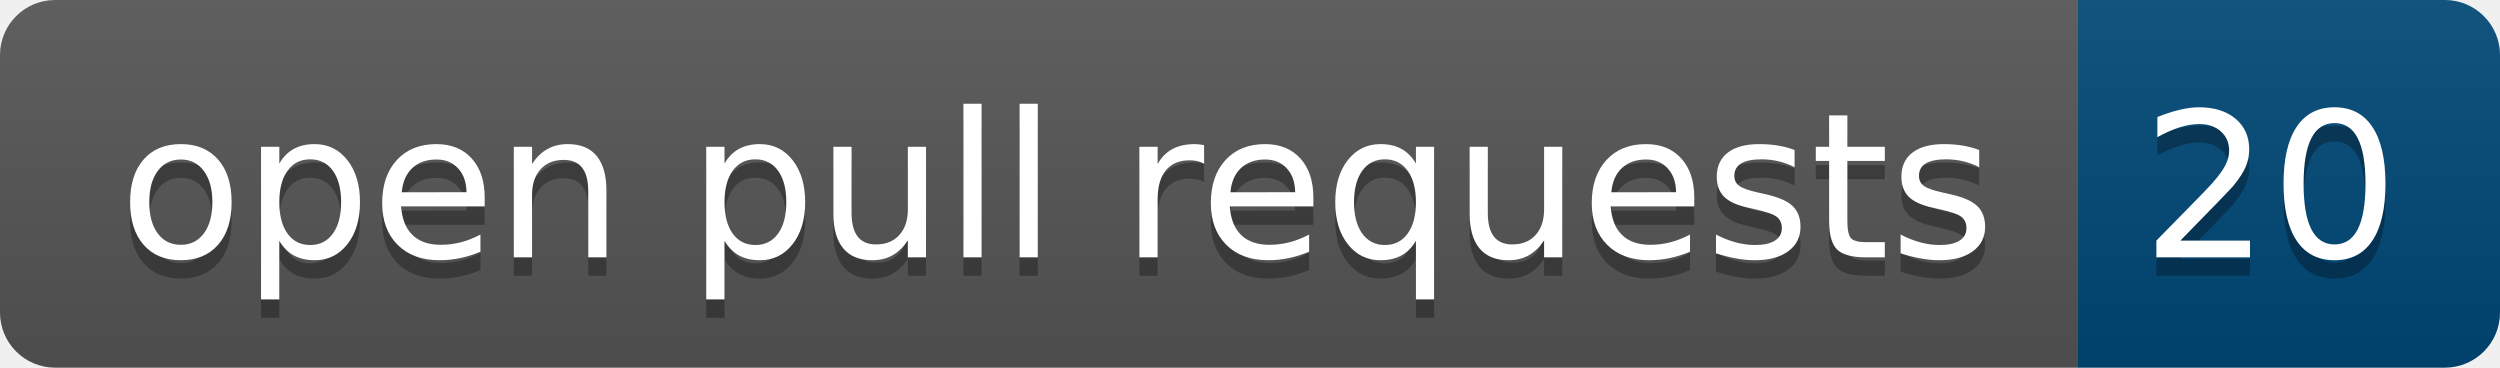
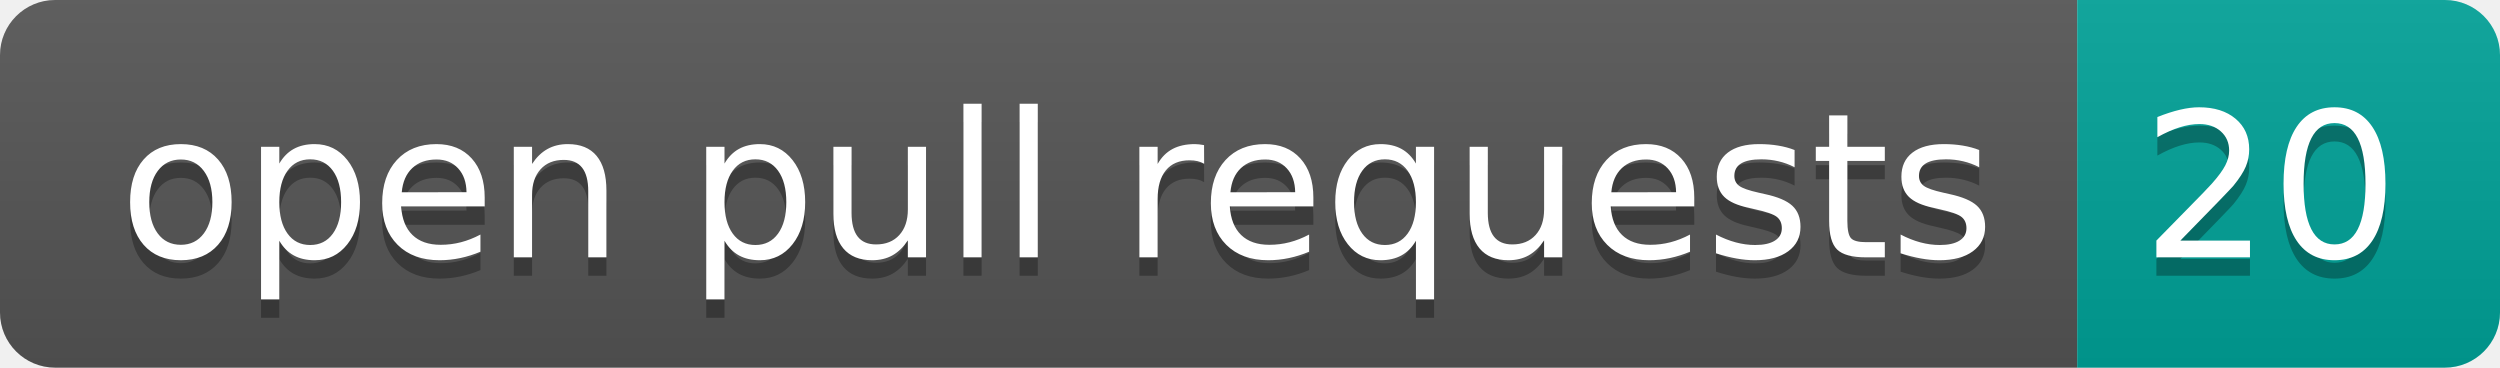
<svg xmlns="http://www.w3.org/2000/svg" width="136" height="20" role="img" aria-label="open pull requests: 20">
  <linearGradient id="s" x2="0" y2="100%">
    <stop offset="0" stop-color="#bbb" stop-opacity=".1" />
    <stop offset="1" stop-opacity=".1" />
  </linearGradient>
  <clipPath id="r">
    <rect width="136" height="20" rx="3" fill="#fff" />
  </clipPath>
  <g clip-path="url(#r)">
    <rect width="113" height="20" fill="#555" />
-     <rect x="113" width="23" height="20" fill="#004878" />
+     <rect x="113" width="23" height="20" fill="#00a398" />
    <rect width="136" height="20" fill="url(#s)" />
  </g>
  <g fill="#fff" text-anchor="middle" font-family="Verdana,Geneva,DejaVu Sans,sans-serif" text-rendering="geometricPrecision" font-size="110">
    <text aria-hidden="true" x="575" y="150" fill="#010101" fill-opacity=".3" transform="scale(.1)" textLength="1030">open pull requests</text>
    <text x="575" y="140" transform="scale(.1)" fill="#fff" textLength="1030">open pull requests</text>
    <text aria-hidden="true" x="1235" y="150" fill="#010101" fill-opacity=".3" transform="scale(.1)" textLength="130">20</text>
    <text x="1235" y="140" transform="scale(.1)" fill="#fff" textLength="130">20</text>
  </g>
</svg>
